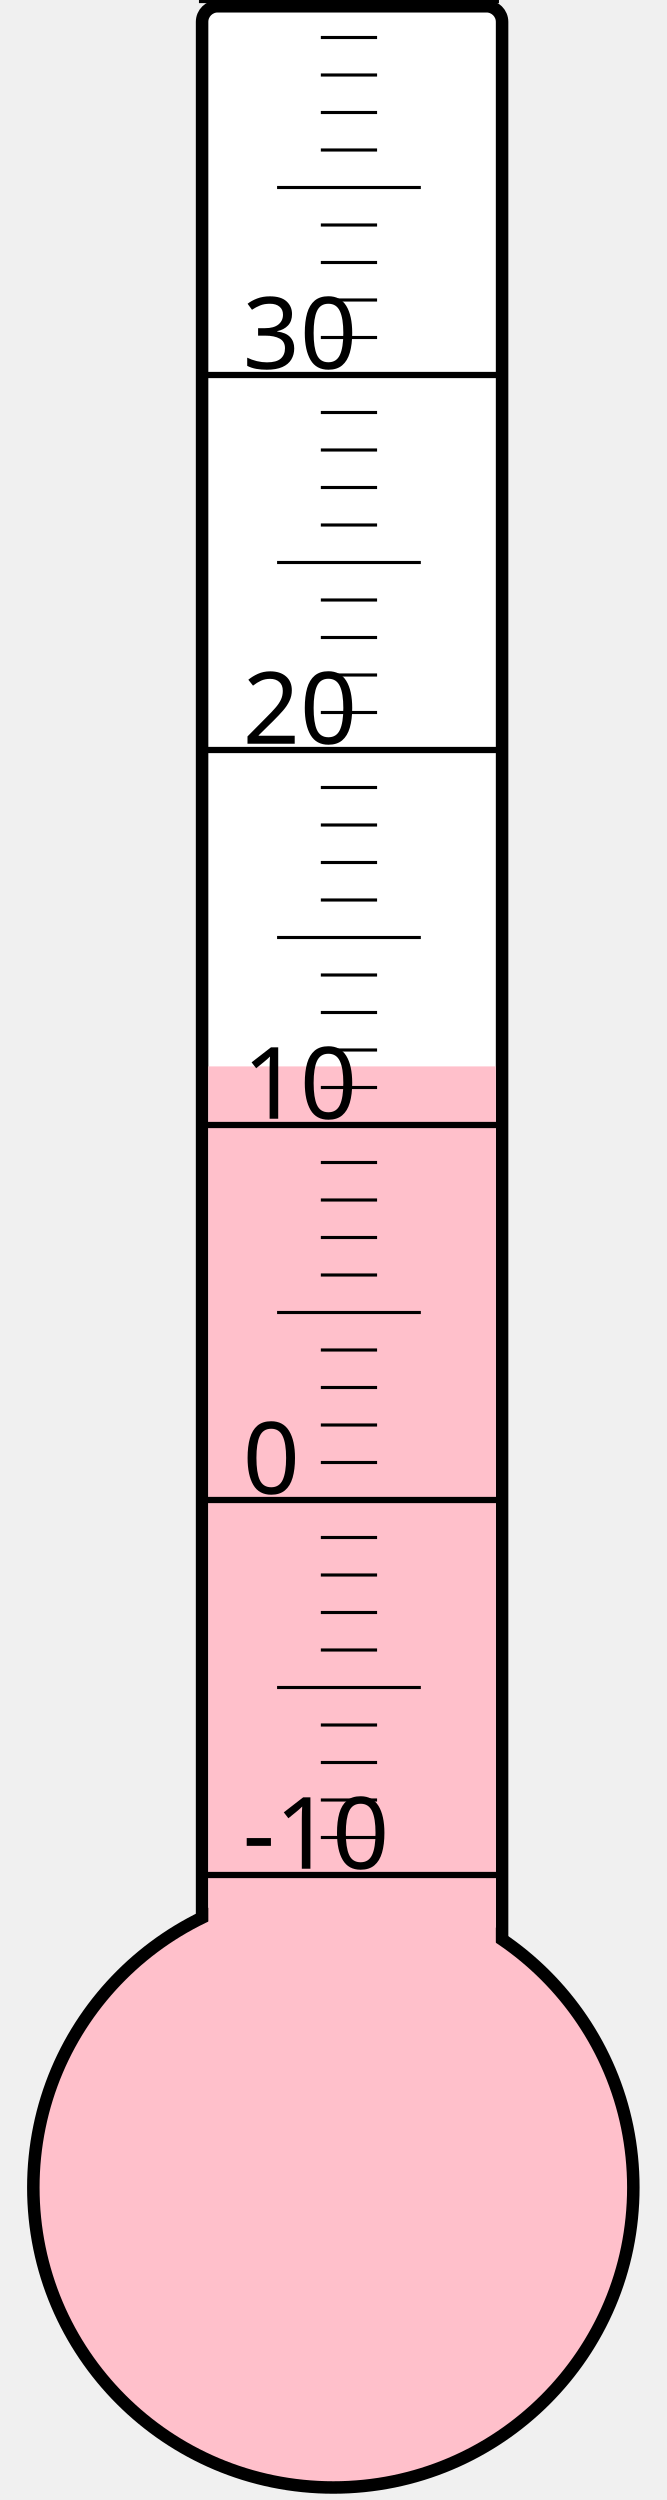
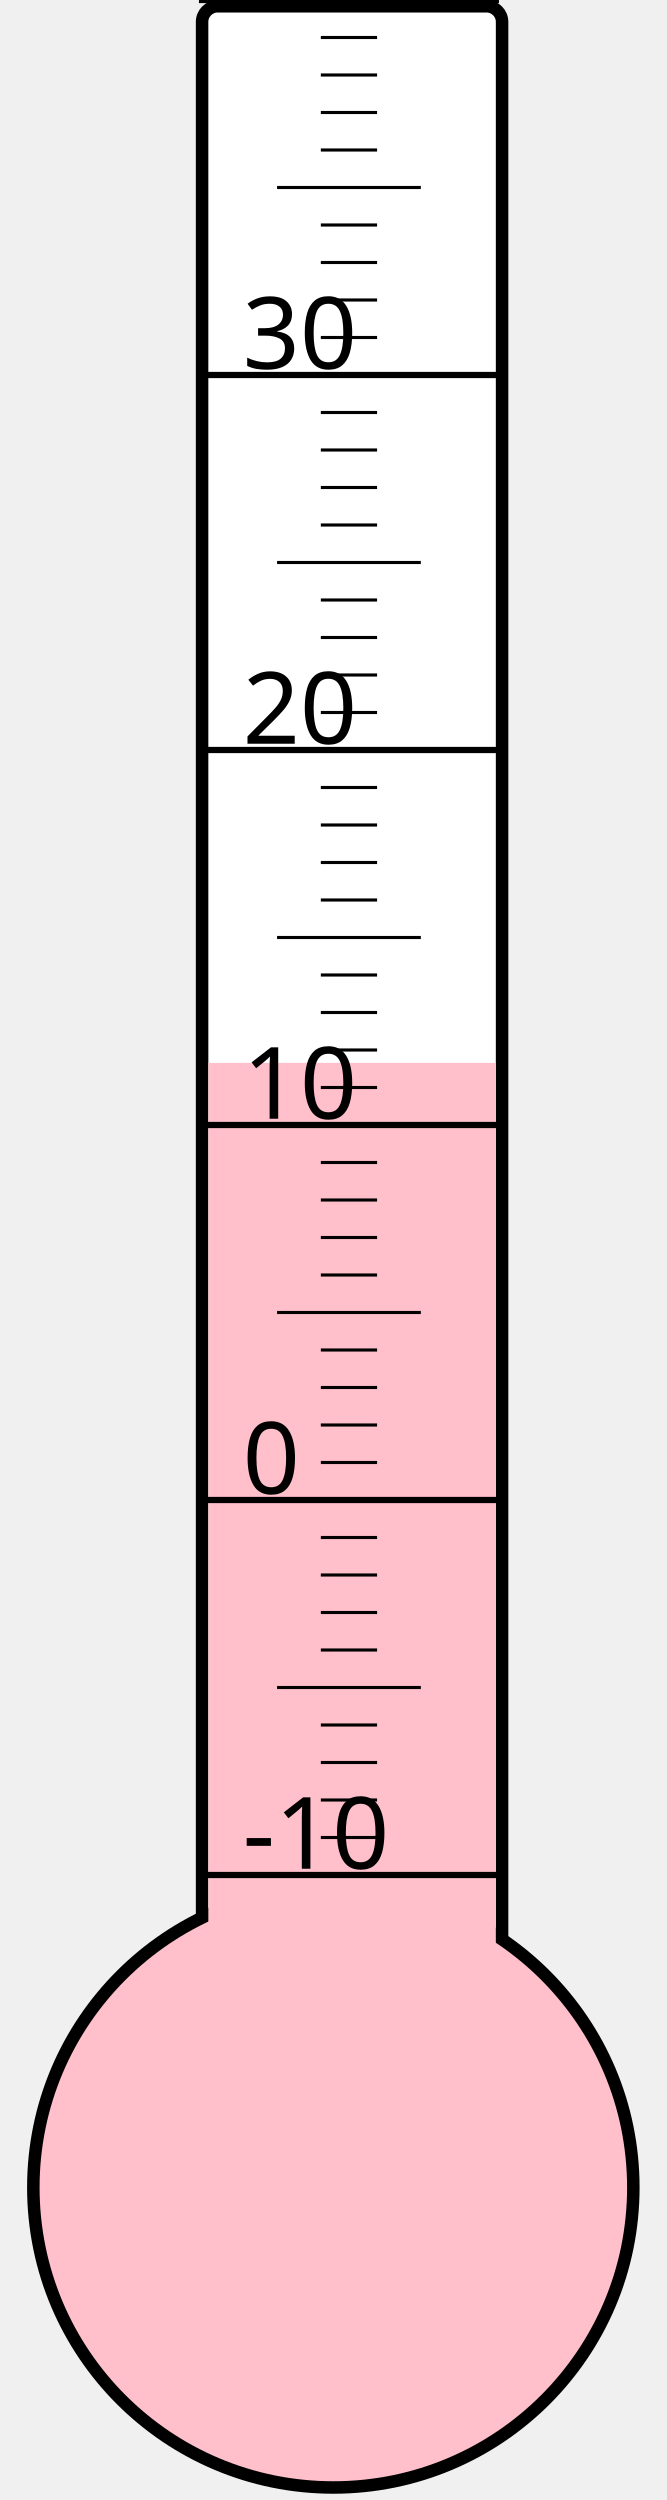
<svg xmlns="http://www.w3.org/2000/svg" width="40px" height="150px" viewBox="0 0 200 800">
  <rect width="200" height="800" x="0" y="0" style="fill: #ffffeb; fill-opacity: 0;" />
  <rect width="96" height="680" x="58" y="2" rx="5" ry="5" style="fill: white; fill-opacity: 1; stroke: black; stroke-width: 4;" />
  <circle cx="100" cy="700" r="96" style="fill: pink; stroke: black; stroke-width: 4;" />
-   <rect width="92" height="358.75" x="60" y="341.25" style="fill: pink; fill-opacity: 1; stroke-width: 0;" />
+   <rect width="92" height="359.875" x="60" y="340.125" style="fill: pink; fill-opacity: 1; stroke-width: 0;" />
  <text x="71" y="598" style="font-family: sans-serif; font-size: 24pt;">-10</text>
  <text x="71" y="478" style="font-family: sans-serif; font-size: 24pt;">0</text>
  <text x="71" y="358" style="font-family: sans-serif; font-size: 24pt;">10</text>
  <text x="71" y="238" style="font-family: sans-serif; font-size: 24pt;">20</text>
  <text x="71" y="118" style="font-family: sans-serif; font-size: 24pt;">30</text>
  <g style="stroke: black;">
    <line x1="57" y1="600" x2="153" y2="600" style="stroke-width: 2;" />
    <line x1="96" y1="588" x2="114" y2="588" style="stroke-width: 1;" />
    <line x1="96" y1="576" x2="114" y2="576" style="stroke-width: 1;" />
    <line x1="96" y1="564" x2="114" y2="564" style="stroke-width: 1;" />
    <line x1="96" y1="552" x2="114" y2="552" style="stroke-width: 1;" />
    <line x1="82" y1="540" x2="128" y2="540" style="stroke-width: 1;" />
    <line x1="96" y1="528" x2="114" y2="528" style="stroke-width: 1;" />
    <line x1="96" y1="516" x2="114" y2="516" style="stroke-width: 1;" />
    <line x1="96" y1="504" x2="114" y2="504" style="stroke-width: 1;" />
    <line x1="96" y1="492" x2="114" y2="492" style="stroke-width: 1;" />
    <line x1="57" y1="480" x2="153" y2="480" style="stroke-width: 2;" />
    <line x1="96" y1="468" x2="114" y2="468" style="stroke-width: 1;" />
    <line x1="96" y1="456" x2="114" y2="456" style="stroke-width: 1;" />
    <line x1="96" y1="444" x2="114" y2="444" style="stroke-width: 1;" />
    <line x1="96" y1="432" x2="114" y2="432" style="stroke-width: 1;" />
    <line x1="82" y1="420" x2="128" y2="420" style="stroke-width: 1;" />
    <line x1="96" y1="408" x2="114" y2="408" style="stroke-width: 1;" />
    <line x1="96" y1="396" x2="114" y2="396" style="stroke-width: 1;" />
    <line x1="96" y1="384" x2="114" y2="384" style="stroke-width: 1;" />
    <line x1="96" y1="372" x2="114" y2="372" style="stroke-width: 1;" />
    <line x1="57" y1="360" x2="153" y2="360" style="stroke-width: 2;" />
    <line x1="96" y1="348" x2="114" y2="348" style="stroke-width: 1;" />
    <line x1="96" y1="336" x2="114" y2="336" style="stroke-width: 1;" />
    <line x1="96" y1="324" x2="114" y2="324" style="stroke-width: 1;" />
    <line x1="96" y1="312" x2="114" y2="312" style="stroke-width: 1;" />
    <line x1="82" y1="300" x2="128" y2="300" style="stroke-width: 1;" />
    <line x1="96" y1="288" x2="114" y2="288" style="stroke-width: 1;" />
    <line x1="96" y1="276" x2="114" y2="276" style="stroke-width: 1;" />
    <line x1="96" y1="264" x2="114" y2="264" style="stroke-width: 1;" />
    <line x1="96" y1="252" x2="114" y2="252" style="stroke-width: 1;" />
    <line x1="57" y1="240" x2="153" y2="240" style="stroke-width: 2;" />
    <line x1="96" y1="228" x2="114" y2="228" style="stroke-width: 1;" />
    <line x1="96" y1="216" x2="114" y2="216" style="stroke-width: 1;" />
    <line x1="96" y1="204" x2="114" y2="204" style="stroke-width: 1;" />
    <line x1="96" y1="192" x2="114" y2="192" style="stroke-width: 1;" />
    <line x1="82" y1="180" x2="128" y2="180" style="stroke-width: 1;" />
    <line x1="96" y1="168" x2="114" y2="168" style="stroke-width: 1;" />
    <line x1="96" y1="156" x2="114" y2="156" style="stroke-width: 1;" />
    <line x1="96" y1="144" x2="114" y2="144" style="stroke-width: 1;" />
    <line x1="96" y1="132" x2="114" y2="132" style="stroke-width: 1;" />
    <line x1="57" y1="120" x2="153" y2="120" style="stroke-width: 2;" />
    <line x1="96" y1="108" x2="114" y2="108" style="stroke-width: 1;" />
    <line x1="96" y1="96" x2="114" y2="96" style="stroke-width: 1;" />
    <line x1="96" y1="84" x2="114" y2="84" style="stroke-width: 1;" />
    <line x1="96" y1="72" x2="114" y2="72" style="stroke-width: 1;" />
    <line x1="82" y1="60" x2="128" y2="60" style="stroke-width: 1;" />
    <line x1="96" y1="48" x2="114" y2="48" style="stroke-width: 1;" />
    <line x1="96" y1="36" x2="114" y2="36" style="stroke-width: 1;" />
    <line x1="96" y1="24" x2="114" y2="24" style="stroke-width: 1;" />
    <line x1="96" y1="12" x2="114" y2="12" style="stroke-width: 1;" />
    <line x1="57" y1="0" x2="153" y2="0" style="stroke-width: 2;" />
  </g>
</svg>
